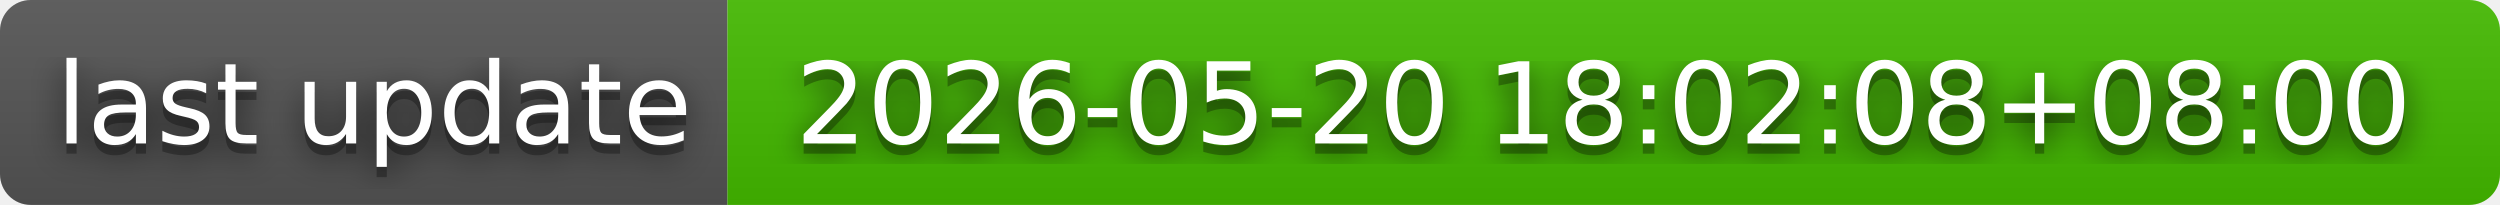
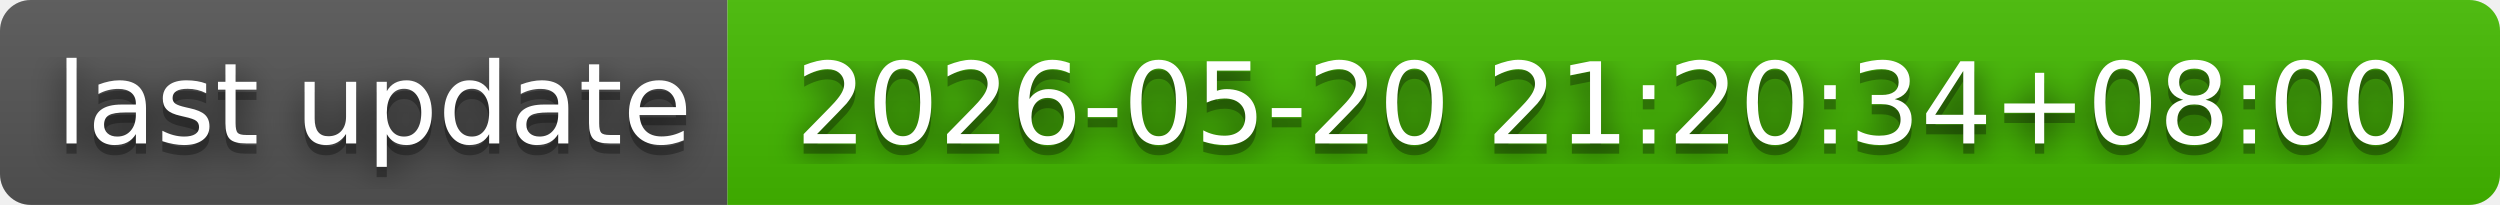
- <svg xmlns="http://www.w3.org/2000/svg" width="244" height="20" role="img" aria-label="last update: 2026-05-20 18:02:08+08:00">
+ <svg xmlns="http://www.w3.org/2000/svg" width="244" height="20" role="img" aria-label="last update: 2026-05-20 21:20:34+08:00">
  <filter id="blur">
    <feGaussianBlur in="SourceGraphic" stdDeviation="16" />
  </filter>
  <linearGradient id="s" x2="0" y2="100%">
    <stop offset="0" stop-color="#bbb" stop-opacity=".1" />
    <stop offset="1" stop-opacity=".1" />
  </linearGradient>
  <clipPath id="r">
    <rect width="244" height="20" rx="3" fill="#fff" />
  </clipPath>
  <g clip-path="url(#r)">
    <rect width="71" height="20" fill="#555" />
    <rect x="71" width="173" height="20" fill="#4b0" />
    <rect width="244" height="20" fill="url(#s)" />
  </g>
  <g fill="#fff" text-anchor="middle" font-family="Verdana,Geneva,DejaVu Sans,sans-serif" text-rendering="geometricPrecision" font-size="110">
    <text aria-hidden="true" x="365" y="150" fill="#010101" fill-opacity=".80" filter="url(#blur)" transform="scale(.1)" textLength="610">last update</text>
    <text aria-hidden="true" x="365" y="150" fill="#010101" fill-opacity=".3" transform="scale(.1)" textLength="610">last update</text>
    <text x="365" y="140" transform="scale(.1)" fill="#fff" textLength="610">last update</text>
-     <text aria-hidden="true" x="1565" y="150" fill="#010101" fill-opacity=".80" filter="url(#blur)" transform="scale(.1)" textLength="1630">2026-05-20 18:02:08+08:00</text>
-     <text aria-hidden="true" x="1565" y="150" fill="#010101" fill-opacity=".3" transform="scale(.1)" textLength="1630">2026-05-20 18:02:08+08:00</text>
-     <text x="1565" y="140" transform="scale(.1)" fill="#fff" textLength="1630">2026-05-20 18:02:08+08:00</text>
+     <text aria-hidden="true" x="1565" y="150" fill="#010101" fill-opacity=".80" filter="url(#blur)" transform="scale(.1)" textLength="1630">2026-05-20 21:20:34+08:00</text>
+     <text aria-hidden="true" x="1565" y="150" fill="#010101" fill-opacity=".3" transform="scale(.1)" textLength="1630">2026-05-20 21:20:34+08:00</text>
+     <text x="1565" y="140" transform="scale(.1)" fill="#fff" textLength="1630">2026-05-20 21:20:34+08:00</text>
  </g>
</svg>
